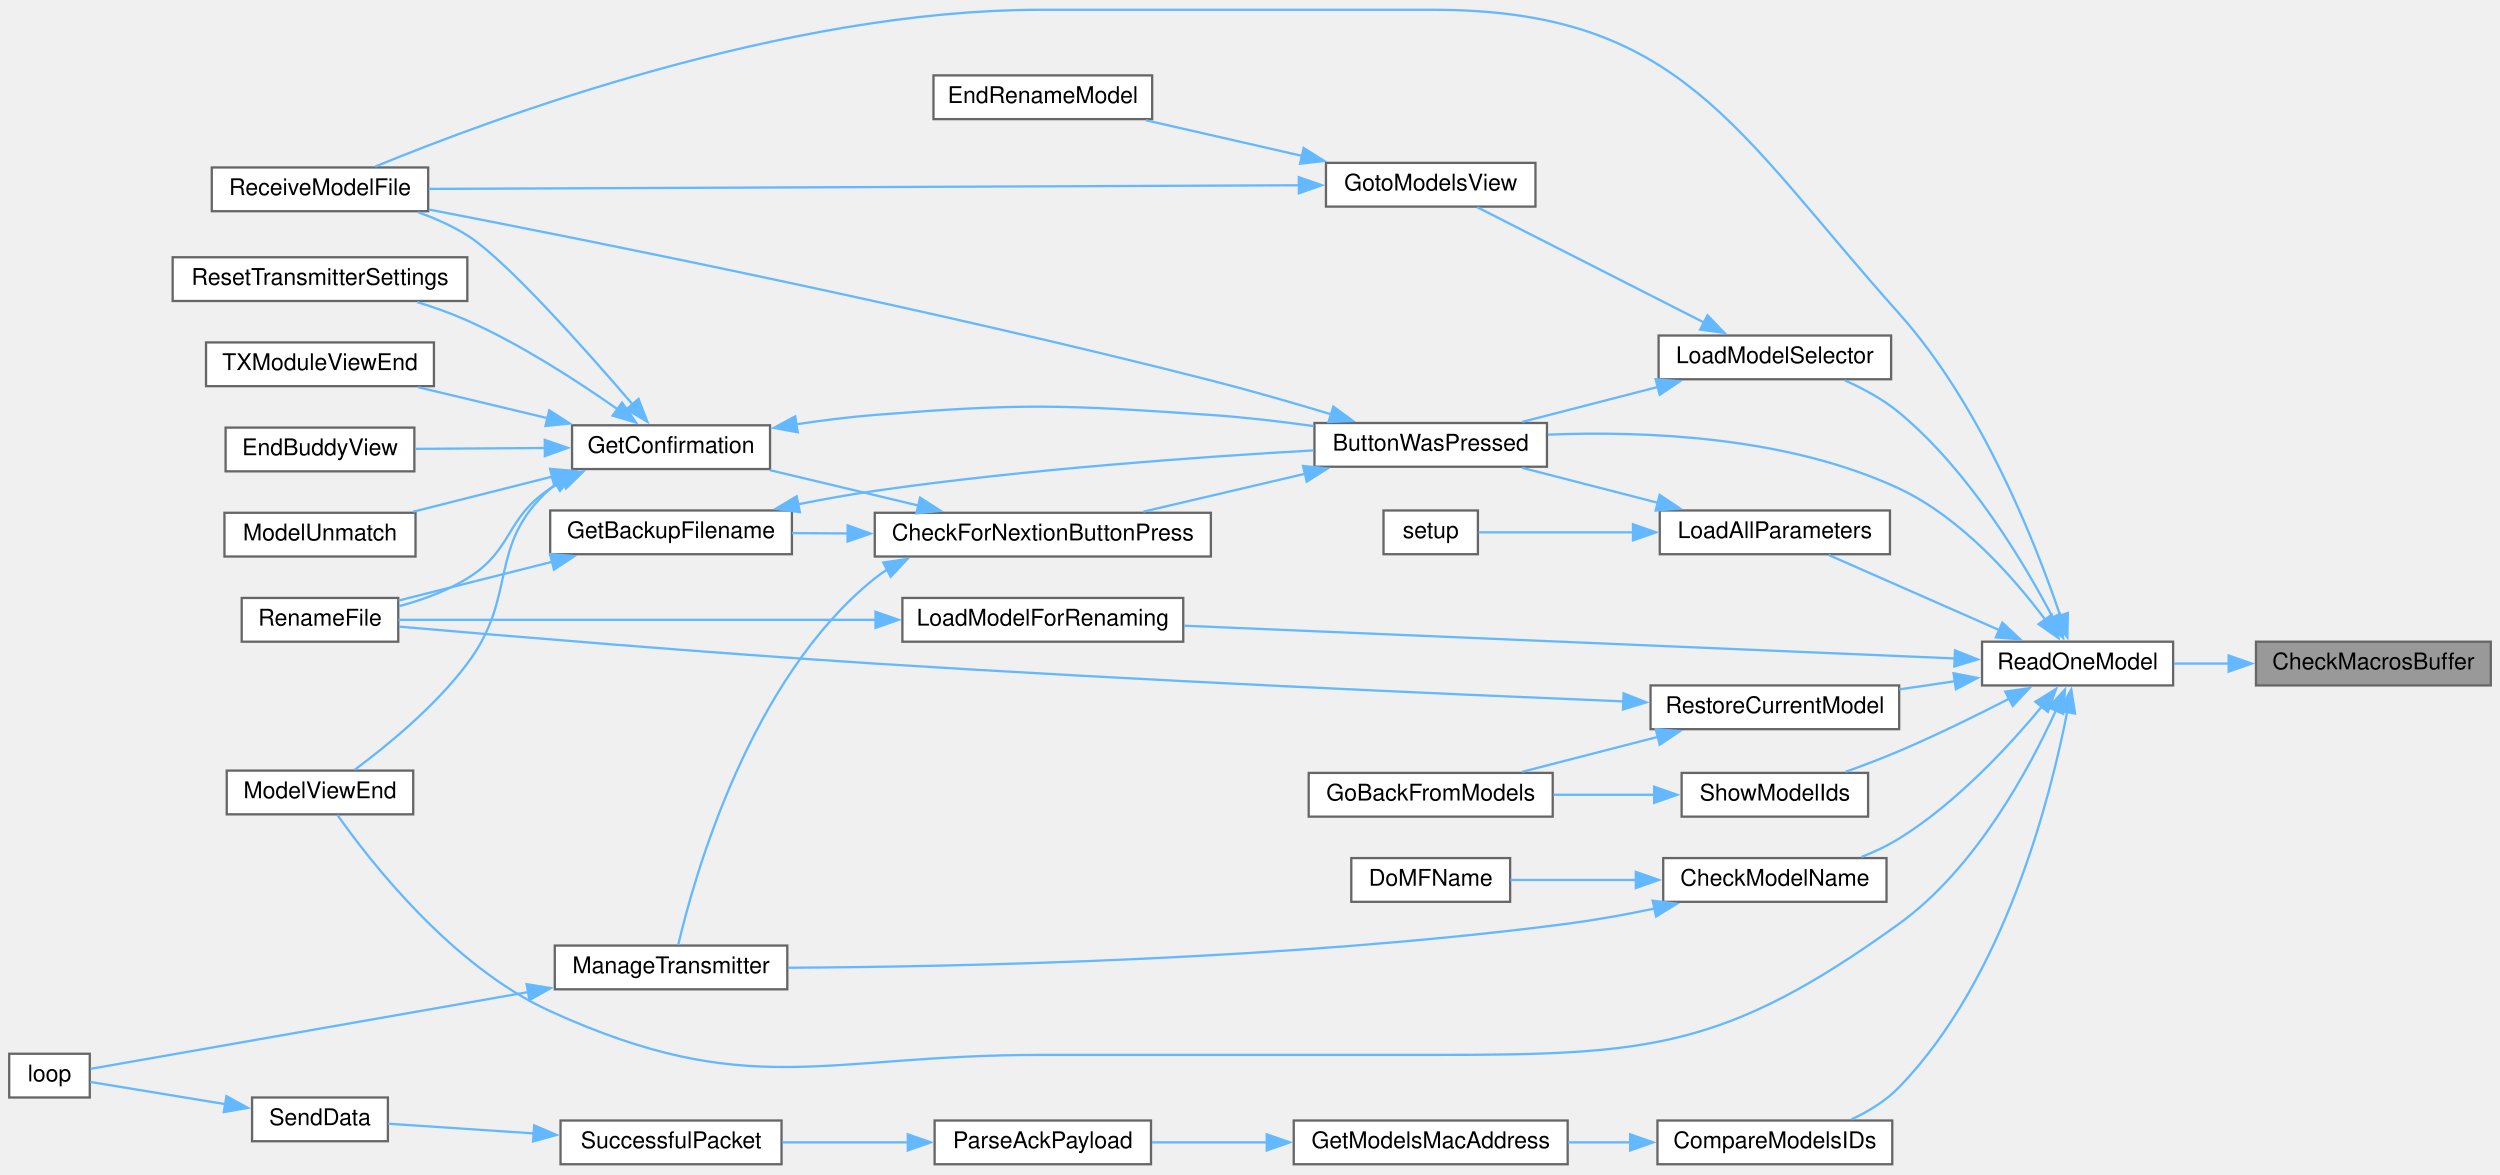
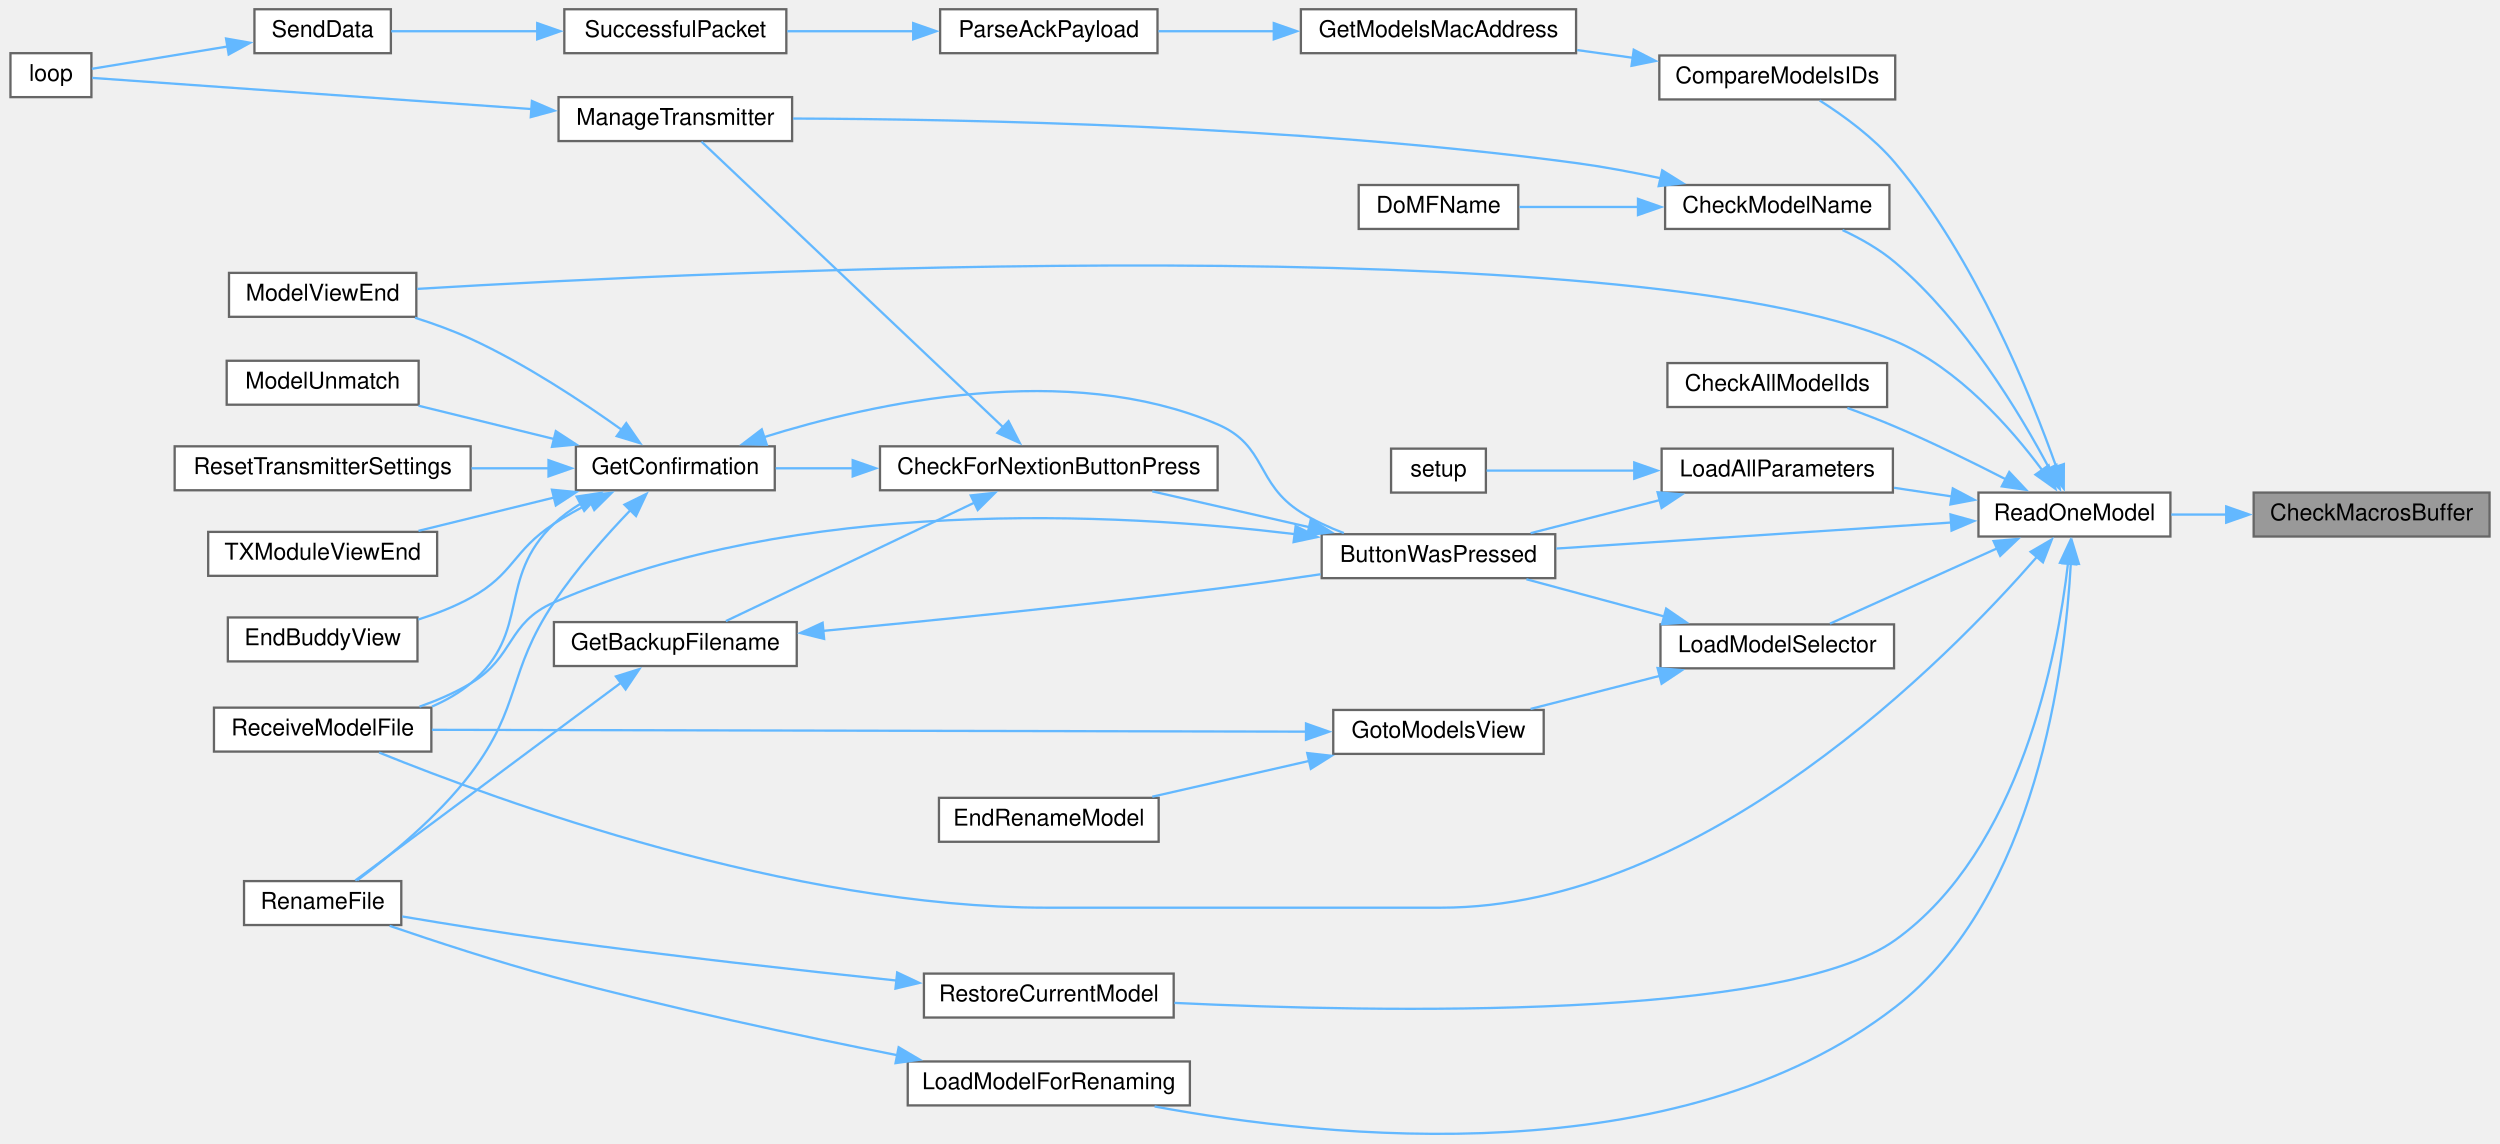
- <svg xmlns="http://www.w3.org/2000/svg" xmlns:xlink="http://www.w3.org/1999/xlink" width="1086pt" height="510pt" viewBox="0.00 0.00 1086.00 509.50">
-   <g id="graph0" class="graph" transform="scale(1 1) rotate(0) translate(4 505.5)">
+ <svg xmlns="http://www.w3.org/2000/svg" xmlns:xlink="http://www.w3.org/1999/xlink" width="1080pt" height="494pt" viewBox="0.00 0.00 1080.00 494.48">
+   <g id="graph0" class="graph" transform="scale(1 1) rotate(0) translate(4 490.48)">
    <g id="node1" class="node">
      <g id="a_node1">
        <a xlink:title=" ">
-           <polygon fill="#999999" stroke="#666666" points="1078,-227 976,-227 976,-208 1078,-208 1078,-227" />
-           <text text-anchor="middle" x="1027" y="-215" font-family="Helvetica,sans-Serif" font-size="10.00">CheckMacrosBuffer</text>
+           <polygon fill="#999999" stroke="#666666" points="1072,-277.48 970,-277.48 970,-258.48 1072,-258.48 1072,-277.48" />
+           <text text-anchor="middle" x="1021" y="-265.48" font-family="Helvetica,sans-Serif" font-size="10.00">CheckMacrosBuffer</text>
        </a>
      </g>
    </g>
    <g id="node2" class="node">
      <g id="a_node2">
        <a xlink:href="TransmitterCode_2src_2main_8cpp.html#ac7a5ec6cf2ed7b50bd291f821e886302" target="_top" xlink:title=" ">
-           <polygon fill="white" stroke="#666666" points="940,-227 857,-227 857,-208 940,-208 940,-227" />
-           <text text-anchor="middle" x="898.5" y="-215" font-family="Helvetica,sans-Serif" font-size="10.00">ReadOneModel</text>
+           <polygon fill="white" stroke="#666666" points="934,-277.48 851,-277.48 851,-258.48 934,-258.48 934,-277.48" />
+           <text text-anchor="middle" x="892.5" y="-265.48" font-family="Helvetica,sans-Serif" font-size="10.00">ReadOneModel</text>
        </a>
      </g>
    </g>
    <g id="edge1" class="edge">
-       <path fill="none" stroke="#63b8ff" d="M964.25,-217.5C956.14,-217.5 948,-217.5 940.35,-217.5" />
-       <polygon fill="#63b8ff" stroke="#63b8ff" points="964.13,-221 974.13,-217.5 964.13,-214 964.13,-221" />
+       <path fill="none" stroke="#63b8ff" d="M958.25,-267.98C950.14,-267.98 942,-267.98 934.35,-267.98" />
+       <polygon fill="#63b8ff" stroke="#63b8ff" points="958.13,-271.48 968.13,-267.98 958.13,-264.48 958.13,-271.48" />
    </g>
    <g id="node3" class="node">
      <g id="a_node3">
        <a xlink:href="TransmitterCode_2src_2main_8cpp.html#a804fdbdd5eab4c596bbe8a23eecbe4d5" target="_top" xlink:title=" ">
-           <polygon fill="white" stroke="#666666" points="668,-322 567,-322 567,-303 668,-303 668,-322" />
-           <text text-anchor="middle" x="617.5" y="-310" font-family="Helvetica,sans-Serif" font-size="10.00">ButtonWasPressed</text>
+           <polygon fill="white" stroke="#666666" points="668,-259.48 567,-259.48 567,-240.48 668,-240.48 668,-259.48" />
+           <text text-anchor="middle" x="617.5" y="-247.48" font-family="Helvetica,sans-Serif" font-size="10.00">ButtonWasPressed</text>
        </a>
      </g>
    </g>
    <g id="edge2" class="edge">
-       <path fill="none" stroke="#63b8ff" d="M884.42,-236.62C870.86,-254.71 847.91,-280.9 821,-293.5 772.71,-316.11 710.93,-318.65 668.38,-316.94" />
-       <polygon fill="#63b8ff" stroke="#63b8ff" points="887.23,-238.7 890.22,-228.54 881.55,-234.62 887.23,-238.7" />
+       <path fill="none" stroke="#63b8ff" d="M839.29,-264.54C790.1,-261.3 716.91,-256.47 668.47,-253.28" />
+       <polygon fill="#63b8ff" stroke="#63b8ff" points="838.91,-268.02 849.12,-265.19 839.37,-261.04 838.91,-268.02" />
    </g>
    <g id="node10" class="node">
      <g id="a_node10">
        <a xlink:href="TransmitterCode_2src_2main_8cpp.html#ae9f91b9da28f2e1e2fb126961f03c31c" target="_top" xlink:title=" ">
-           <polygon fill="white" stroke="#666666" points="175.5,-171 94.5,-171 94.5,-152 175.5,-152 175.5,-171" />
-           <text text-anchor="middle" x="135" y="-159" font-family="Helvetica,sans-Serif" font-size="10.00">ModelViewEnd</text>
-         </a>
-       </g>
-     </g>
-     <g id="edge38" class="edge">
-       <path fill="none" stroke="#63b8ff" d="M889.16,-197.32C877.61,-171.87 854.32,-128.54 821,-104.5 745.18,-49.79 712,-47.5 618.5,-47.5 618.5,-47.5 618.5,-47.5 448,-47.5 352.96,-47.5 321.51,-27.15 235,-66.5 192.28,-85.93 156.68,-131.71 142.54,-151.78" />
-       <polygon fill="#63b8ff" stroke="#63b8ff" points="885.84,-198.46 893.03,-206.24 892.26,-195.67 885.84,-198.46" />
+           <polygon fill="white" stroke="#666666" points="175.5,-372.48 94.5,-372.48 94.5,-353.48 175.5,-353.48 175.5,-372.48" />
+           <text text-anchor="middle" x="135" y="-360.48" font-family="Helvetica,sans-Serif" font-size="10.00">ModelViewEnd</text>
+         </a>
+       </g>
+     </g>
+     <g id="edge39" class="edge">
+       <path fill="none" stroke="#63b8ff" d="M878.52,-287.23C865.05,-305.36 842.16,-331.42 815,-342.98 699.03,-392.35 303.35,-373.22 175.9,-365.56" />
+       <polygon fill="#63b8ff" stroke="#63b8ff" points="881.35,-289.29 884.29,-279.11 875.65,-285.24 881.35,-289.29" />
    </g>
    <g id="node11" class="node">
      <g id="a_node11">
        <a xlink:href="TransmitterCode_2src_2main_8cpp.html#ab7c9edf843c732d7fe296564f39bc0dc" target="_top" xlink:title="RECEIVE A MODEL FILE.">
-           <polygon fill="white" stroke="#666666" points="182,-433 88,-433 88,-414 182,-414 182,-433" />
-           <text text-anchor="middle" x="135" y="-421" font-family="Helvetica,sans-Serif" font-size="10.00">ReceiveModelFile</text>
-         </a>
-       </g>
-     </g>
-     <g id="edge39" class="edge">
-       <path fill="none" stroke="#63b8ff" d="M890.98,-238.29C880.35,-269.6 856.82,-329.45 821,-369.5 749.38,-449.58 725.93,-501.5 618.5,-501.5 618.5,-501.5 618.5,-501.5 448,-501.5 336.89,-501.5 209.99,-454.37 158.99,-433.38" />
-       <polygon fill="#63b8ff" stroke="#63b8ff" points="894.27,-239.47 894.06,-228.88 887.62,-237.29 894.27,-239.47" />
+           <polygon fill="white" stroke="#666666" points="182,-184.48 88,-184.48 88,-165.48 182,-165.48 182,-184.48" />
+           <text text-anchor="middle" x="135" y="-172.48" font-family="Helvetica,sans-Serif" font-size="10.00">ReceiveModelFile</text>
+         </a>
+       </g>
+     </g>
+     <g id="edge40" class="edge">
+       <path fill="none" stroke="#63b8ff" d="M876.4,-249.81C838.16,-205.97 732.42,-97.98 618.5,-97.98 618.5,-97.98 618.5,-97.98 448,-97.98 337.25,-97.98 210.67,-144.28 159.39,-165.07" />
+       <polygon fill="#63b8ff" stroke="#63b8ff" points="873.56,-251.88 882.72,-257.21 878.88,-247.33 873.56,-251.88" />
    </g>
    <g id="node16" class="node">
      <g id="a_node16">
+         <a xlink:href="TransmitterCode_2src_2main_8cpp.html#a6a25e5ab5c13c780c12cdd6fe0a85049" target="_top" xlink:title=" ">
+           <polygon fill="white" stroke="#666666" points="811.5,-333.48 716.5,-333.48 716.5,-314.48 811.5,-314.48 811.5,-333.48" />
+           <text text-anchor="middle" x="764" y="-321.48" font-family="Helvetica,sans-Serif" font-size="10.00">CheckAllModelIds</text>
+         </a>
+       </g>
+     </g>
+     <g id="edge19" class="edge">
+       <path fill="none" stroke="#63b8ff" d="M862.79,-283.23C848.59,-290.52 831.09,-299.12 815,-305.98 808.38,-308.81 801.15,-311.58 794.3,-314.07" />
+       <polygon fill="#63b8ff" stroke="#63b8ff" points="864.32,-286.38 871.58,-278.67 861.09,-280.17 864.32,-286.38" />
+     </g>
+     <g id="node17" class="node">
+       <g id="a_node17">
        <a xlink:href="TransmitterCode_2src_2main_8cpp.html#a5c0f1fd26cdd6ecde365f521060158ba" target="_top" xlink:title=" ">
-           <polygon fill="white" stroke="#666666" points="815.5,-133 718.5,-133 718.5,-114 815.5,-114 815.5,-133" />
-           <text text-anchor="middle" x="767" y="-121" font-family="Helvetica,sans-Serif" font-size="10.00">CheckModelName</text>
-         </a>
-       </g>
-     </g>
-     <g id="edge19" class="edge">
-       <path fill="none" stroke="#63b8ff" d="M883.22,-199.12C869.08,-182.04 845.97,-156.98 821,-141.5 815.96,-138.38 810.31,-135.72 804.64,-133.49" />
-       <polygon fill="#63b8ff" stroke="#63b8ff" points="880.16,-200.9 889.16,-206.5 885.61,-196.51 880.16,-200.9" />
-     </g>
-     <g id="node18" class="node">
-       <g id="a_node18">
+           <polygon fill="white" stroke="#666666" points="812.5,-410.48 715.5,-410.48 715.5,-391.48 812.5,-391.48 812.5,-410.48" />
+           <text text-anchor="middle" x="764" y="-398.48" font-family="Helvetica,sans-Serif" font-size="10.00">CheckModelName</text>
+         </a>
+       </g>
+     </g>
+     <g id="edge20" class="edge">
+       <path fill="none" stroke="#63b8ff" d="M881.76,-287.63C869.14,-311.41 845.14,-351.43 815,-376.98 808.32,-382.65 800.07,-387.32 792.21,-390.99" />
+       <polygon fill="#63b8ff" stroke="#63b8ff" points="884.72,-289.51 886.18,-279.02 878.5,-286.31 884.72,-289.51" />
+     </g>
+     <g id="node19" class="node">
+       <g id="a_node19">
        <a xlink:href="TransmitterCode_2src_2main_8cpp.html#af8fe429ceb65bf9d257a2a0f1c63eccb" target="_top" xlink:title=" ">
-           <polygon fill="white" stroke="#666666" points="818,-19 716,-19 716,0 818,0 818,-19" />
-           <text text-anchor="middle" x="767" y="-7" font-family="Helvetica,sans-Serif" font-size="10.00">CompareModelsIDs</text>
-         </a>
-       </g>
-     </g>
-     <g id="edge22" class="edge">
-       <path fill="none" stroke="#63b8ff" d="M894.04,-196.8C886.83,-159.58 866.86,-80.81 821,-33.5 815.24,-27.55 807.73,-22.95 800.18,-19.45" />
-       <polygon fill="#63b8ff" stroke="#63b8ff" points="890.53,-197.02 895.75,-206.24 897.41,-195.78 890.53,-197.02" />
-     </g>
-     <g id="node23" class="node">
-       <g id="a_node23">
+           <polygon fill="white" stroke="#666666" points="815,-466.48 713,-466.48 713,-447.48 815,-447.48 815,-466.48" />
+           <text text-anchor="middle" x="764" y="-454.48" font-family="Helvetica,sans-Serif" font-size="10.00">CompareModelsIDs</text>
+         </a>
+       </g>
+     </g>
+     <g id="edge23" class="edge">
+       <path fill="none" stroke="#63b8ff" d="M884.68,-288.51C873.65,-319.48 849.61,-378.89 815,-419.98 805.82,-430.89 792.81,-440.38 782.36,-447.02" />
+       <polygon fill="#63b8ff" stroke="#63b8ff" points="887.93,-289.81 887.88,-279.22 881.31,-287.53 887.93,-289.81" />
+     </g>
+     <g id="node24" class="node">
+       <g id="a_node24">
        <a xlink:href="TransmitterCode_2src_2main_8cpp.html#a909acb7ed667a5cc9c4ec6191fc33e75" target="_top" xlink:title=" ">
-           <polygon fill="white" stroke="#666666" points="817,-284 717,-284 717,-265 817,-265 817,-284" />
-           <text text-anchor="middle" x="767" y="-272" font-family="Helvetica,sans-Serif" font-size="10.00">LoadAllParameters</text>
-         </a>
-       </g>
-     </g>
-     <g id="edge28" class="edge">
-       <path fill="none" stroke="#63b8ff" d="M864.51,-232.02C841.25,-242.26 810.73,-255.69 790.3,-264.69" />
-       <polygon fill="#63b8ff" stroke="#63b8ff" points="865.81,-235.27 873.56,-228.04 862.99,-228.86 865.81,-235.27" />
-     </g>
-     <g id="node25" class="node">
-       <g id="a_node25">
-         <a xlink:href="TransmitterCode_2src_2main_8cpp.html#a3707639fbc6c8c053b888cd618869146" target="_top" xlink:title=" ">
-           <polygon fill="white" stroke="#666666" points="510,-246 388,-246 388,-227 510,-227 510,-246" />
-           <text text-anchor="middle" x="449" y="-234" font-family="Helvetica,sans-Serif" font-size="10.00">LoadModelForRenaming</text>
-         </a>
-       </g>
-     </g>
-     <g id="edge31" class="edge">
-       <path fill="none" stroke="#63b8ff" d="M845.11,-219.72C761.56,-223.27 598.59,-230.19 510.31,-233.94" />
-       <polygon fill="#63b8ff" stroke="#63b8ff" points="845.25,-223.22 855.09,-219.3 844.95,-216.23 845.25,-223.22" />
+           <polygon fill="white" stroke="#666666" points="814,-296.48 714,-296.48 714,-277.48 814,-277.48 814,-296.48" />
+           <text text-anchor="middle" x="764" y="-284.48" font-family="Helvetica,sans-Serif" font-size="10.00">LoadAllParameters</text>
+         </a>
+       </g>
+     </g>
+     <g id="edge29" class="edge">
+       <path fill="none" stroke="#63b8ff" d="M839.66,-275.77C831.35,-277.02 822.76,-278.31 814.5,-279.55" />
+       <polygon fill="#63b8ff" stroke="#63b8ff" points="839.91,-279.27 849.28,-274.32 838.87,-272.35 839.91,-279.27" />
    </g>
    <g id="node26" class="node">
      <g id="a_node26">
+         <a xlink:href="TransmitterCode_2src_2main_8cpp.html#a3707639fbc6c8c053b888cd618869146" target="_top" xlink:title=" ">
+           <polygon fill="white" stroke="#666666" points="510,-31.48 388,-31.48 388,-12.48 510,-12.48 510,-31.48" />
+           <text text-anchor="middle" x="449" y="-19.48" font-family="Helvetica,sans-Serif" font-size="10.00">LoadModelForRenaming</text>
+         </a>
+       </g>
+     </g>
+     <g id="edge32" class="edge">
+       <path fill="none" stroke="#63b8ff" d="M890.94,-246.85C888.54,-203.02 876.27,-102.34 815,-54.98 720.87,17.79 569.5,1.85 494.74,-12.02" />
+       <polygon fill="#63b8ff" stroke="#63b8ff" points="887.44,-246.93 891.35,-256.78 894.44,-246.64 887.44,-246.93" />
+     </g>
+     <g id="node27" class="node">
+       <g id="a_node27">
        <a xlink:href="TransmitterCode_2src_2main_8cpp.html#a6684199e9da3ca0bdb0e01260eec7e30" target="_top" xlink:title=" ">
-           <polygon fill="white" stroke="#666666" points="817.5,-360 716.5,-360 716.5,-341 817.5,-341 817.5,-360" />
-           <text text-anchor="middle" x="767" y="-348" font-family="Helvetica,sans-Serif" font-size="10.00">LoadModelSelector</text>
-         </a>
-       </g>
-     </g>
-     <g id="edge33" class="edge">
-       <path fill="none" stroke="#63b8ff" d="M887.85,-237.26C875.33,-261.15 851.43,-301.28 821,-326.5 814.08,-332.24 805.56,-336.88 797.4,-340.51" />
-       <polygon fill="#63b8ff" stroke="#63b8ff" points="890.84,-239.1 892.24,-228.6 884.6,-235.94 890.84,-239.1" />
-     </g>
-     <g id="node29" class="node">
-       <g id="a_node29">
+           <polygon fill="white" stroke="#666666" points="814.5,-220.48 713.5,-220.48 713.5,-201.48 814.5,-201.48 814.5,-220.48" />
+           <text text-anchor="middle" x="764" y="-208.48" font-family="Helvetica,sans-Serif" font-size="10.00">LoadModelSelector</text>
+         </a>
+       </g>
+     </g>
+     <g id="edge34" class="edge">
+       <path fill="none" stroke="#63b8ff" d="M859.27,-253.46C836.56,-243.23 806.74,-229.79 786.78,-220.8" />
+       <polygon fill="#63b8ff" stroke="#63b8ff" points="857.53,-256.52 868.09,-257.43 860.41,-250.13 857.53,-256.52" />
+     </g>
+     <g id="node30" class="node">
+       <g id="a_node30">
        <a xlink:href="TransmitterCode_2src_2main_8cpp.html#aa1f353c2c61131eeafa77c6e67608e45" target="_top" xlink:title=" ">
-           <polygon fill="white" stroke="#666666" points="821,-208 713,-208 713,-189 821,-189 821,-208" />
-           <text text-anchor="middle" x="767" y="-196" font-family="Helvetica,sans-Serif" font-size="10.00">RestoreCurrentModel</text>
-         </a>
-       </g>
-     </g>
-     <g id="edge40" class="edge">
-       <path fill="none" stroke="#63b8ff" d="M845.14,-209.82C837.2,-208.65 829,-207.45 821.05,-206.28" />
-       <polygon fill="#63b8ff" stroke="#63b8ff" points="844.63,-213.28 855.03,-211.27 845.64,-206.35 844.63,-213.28" />
-     </g>
-     <g id="node31" class="node">
-       <g id="a_node31">
-         <a xlink:href="TransmitterCode_2src_2main_8cpp.html#ac17f888eea7b9a0bbd4b28878d482d1a" target="_top" xlink:title=" ">
-           <polygon fill="white" stroke="#666666" points="807.5,-170 726.5,-170 726.5,-151 807.5,-151 807.5,-170" />
-           <text text-anchor="middle" x="767" y="-158" font-family="Helvetica,sans-Serif" font-size="10.00">ShowModelIds</text>
-         </a>
-       </g>
-     </g>
-     <g id="edge43" class="edge">
-       <path fill="none" stroke="#63b8ff" d="M868.79,-202.24C854.59,-194.96 837.09,-186.35 821,-179.5 813.54,-176.32 805.34,-173.21 797.67,-170.45" />
-       <polygon fill="#63b8ff" stroke="#63b8ff" points="867.09,-205.31 877.58,-206.81 870.32,-199.09 867.09,-205.31" />
+           <polygon fill="white" stroke="#666666" points="503,-69.48 395,-69.48 395,-50.48 503,-50.48 503,-69.48" />
+           <text text-anchor="middle" x="449" y="-57.48" font-family="Helvetica,sans-Serif" font-size="10.00">RestoreCurrentModel</text>
+         </a>
+       </g>
+     </g>
+     <g id="edge41" class="edge">
+       <path fill="none" stroke="#63b8ff" d="M889.72,-246.9C885.15,-207.41 869.21,-122.78 815,-83.98 766.46,-49.24 592.37,-52.58 503.3,-56.81" />
+       <polygon fill="#63b8ff" stroke="#63b8ff" points="886.23,-247.12 890.71,-256.72 893.19,-246.42 886.23,-247.12" />
    </g>
    <g id="node4" class="node">
      <g id="a_node4">
        <a xlink:href="Utilities_8h.html#afb7c85cac4aa89fd998ed81c330374d2" target="_top" xlink:title=" ">
-           <polygon fill="white" stroke="#666666" points="522,-283 376,-283 376,-264 522,-264 522,-283" />
-           <text text-anchor="middle" x="449" y="-271" font-family="Helvetica,sans-Serif" font-size="10.00">CheckForNextionButtonPress</text>
+           <polygon fill="white" stroke="#666666" points="522,-297.48 376,-297.48 376,-278.48 522,-278.48 522,-297.48" />
+           <text text-anchor="middle" x="449" y="-285.48" font-family="Helvetica,sans-Serif" font-size="10.00">CheckForNextionButtonPress</text>
        </a>
      </g>
    </g>
    <g id="edge3" class="edge">
-       <path fill="none" stroke="#63b8ff" d="M562.87,-299.94C540.14,-294.61 514.04,-288.5 492.66,-283.49" />
-       <polygon fill="#63b8ff" stroke="#63b8ff" points="562.05,-303.34 572.58,-302.21 563.64,-296.52 562.05,-303.34" />
+       <path fill="none" stroke="#63b8ff" d="M561.55,-262.53C539.52,-267.55 514.5,-273.26 493.74,-278" />
+       <polygon fill="#63b8ff" stroke="#63b8ff" points="562.31,-265.94 571.28,-260.3 560.75,-259.12 562.31,-265.94" />
    </g>
    <g id="edge18" class="edge">
-       <path fill="none" stroke="#63b8ff" d="M574.35,-325.74C558.07,-330.65 539.24,-336.1 522,-340.5 400.29,-371.57 255.04,-400.69 182.31,-414.73" />
-       <polygon fill="#63b8ff" stroke="#63b8ff" points="575.18,-329.14 583.72,-322.88 573.13,-322.45 575.18,-329.14" />
+       <path fill="none" stroke="#63b8ff" d="M555.67,-259.49C477.77,-268.88 340.29,-275.98 235,-229.98 214.55,-221.05 218.15,-206.44 199,-194.98 192.21,-190.92 184.5,-187.59 176.86,-184.9" />
+       <polygon fill="#63b8ff" stroke="#63b8ff" points="555.73,-263.01 565.21,-258.28 554.85,-256.06 555.73,-263.01" />
    </g>
    <g id="node5" class="node">
      <g id="a_node5">
        <a xlink:href="TransmitterCode_2src_2main_8cpp.html#a641d6dab68ec7b2a8a32492aac55bc1c" target="_top" xlink:title=" ">
-           <polygon fill="white" stroke="#666666" points="340,-284 235,-284 235,-265 340,-265 340,-284" />
-           <text text-anchor="middle" x="287.5" y="-272" font-family="Helvetica,sans-Serif" font-size="10.00">GetBackupFilename</text>
+           <polygon fill="white" stroke="#666666" points="340,-221.48 235,-221.48 235,-202.48 340,-202.48 340,-221.48" />
+           <text text-anchor="middle" x="287.5" y="-209.48" font-family="Helvetica,sans-Serif" font-size="10.00">GetBackupFilename</text>
        </a>
      </g>
    </g>
    <g id="edge4" class="edge">
-       <path fill="none" stroke="#63b8ff" d="M364.4,-274.02C356.1,-274.08 347.86,-274.13 340.04,-274.18" />
-       <polygon fill="#63b8ff" stroke="#63b8ff" points="364.23,-277.53 374.2,-273.96 364.18,-270.53 364.23,-277.53" />
+       <path fill="none" stroke="#63b8ff" d="M417.08,-273.25C385.34,-258.13 336.82,-235.01 309.36,-221.92" />
+       <polygon fill="#63b8ff" stroke="#63b8ff" points="415.25,-276.25 425.78,-277.4 418.26,-269.94 415.25,-276.25" />
    </g>
    <g id="node7" class="node">
      <g id="a_node7">
        <a xlink:href="TransmitterCode_2src_2main_8cpp.html#a6506bf72e0dd9e9ce480156b47625bff" target="_top" xlink:title=" ">
-           <polygon fill="white" stroke="#666666" points="330.5,-321 244.5,-321 244.5,-302 330.5,-302 330.5,-321" />
-           <text text-anchor="middle" x="287.5" y="-309" font-family="Helvetica,sans-Serif" font-size="10.00">GetConfirmation</text>
+           <polygon fill="white" stroke="#666666" points="330.5,-297.48 244.5,-297.48 244.5,-278.48 330.5,-278.48 330.5,-297.48" />
+           <text text-anchor="middle" x="287.5" y="-285.48" font-family="Helvetica,sans-Serif" font-size="10.00">GetConfirmation</text>
        </a>
      </g>
    </g>
    <g id="edge7" class="edge">
-       <path fill="none" stroke="#63b8ff" d="M395.07,-286.11C374.04,-291.12 350.2,-296.8 330.4,-301.52" />
-       <polygon fill="#63b8ff" stroke="#63b8ff" points="395.7,-289.56 404.62,-283.83 394.08,-282.75 395.7,-289.56" />
+       <path fill="none" stroke="#63b8ff" d="M364.55,-287.98C352.89,-287.98 341.35,-287.98 330.9,-287.98" />
+       <polygon fill="#63b8ff" stroke="#63b8ff" points="364.2,-291.48 374.2,-287.98 364.2,-284.48 364.2,-291.48" />
    </g>
    <g id="node14" class="node">
      <g id="a_node14">
        <a xlink:href="TransmitterCode_2src_2main_8cpp.html#a558ea014e230b7caa54ce5a37ad29b22" target="_top" xlink:title=" ">
-           <polygon fill="white" stroke="#666666" points="338,-95 237,-95 237,-76 338,-76 338,-95" />
-           <text text-anchor="middle" x="287.5" y="-83" font-family="Helvetica,sans-Serif" font-size="10.00">ManageTransmitter</text>
+           <polygon fill="white" stroke="#666666" points="338,-448.48 237,-448.48 237,-429.48 338,-429.48 338,-448.48" />
+           <text text-anchor="middle" x="287.5" y="-436.48" font-family="Helvetica,sans-Serif" font-size="10.00">ManageTransmitter</text>
        </a>
      </g>
    </g>
    <g id="edge16" class="edge">
-       <path fill="none" stroke="#63b8ff" d="M381.48,-258.39C379.57,-257.19 377.74,-255.89 376,-254.5 321.6,-210.91 297.43,-124.37 290.62,-95.29" />
-       <polygon fill="#63b8ff" stroke="#63b8ff" points="379.68,-261.4 390.17,-262.93 382.92,-255.19 379.68,-261.4" />
+       <path fill="none" stroke="#63b8ff" d="M429.41,-305.58C395.63,-337.57 325.2,-404.24 298.8,-429.24" />
+       <polygon fill="#63b8ff" stroke="#63b8ff" points="431.58,-308.35 436.44,-298.93 426.77,-303.27 431.58,-308.35" />
    </g>
    <g id="edge5" class="edge">
-       <path fill="none" stroke="#63b8ff" d="M342.7,-286.7C353.68,-288.88 365.18,-290.94 376,-292.5 441.52,-301.93 517.78,-307.34 566.56,-310.1" />
-       <polygon fill="#63b8ff" stroke="#63b8ff" points="343.47,-283.29 332.97,-284.72 342.07,-290.15 343.47,-283.29" />
+       <path fill="none" stroke="#63b8ff" d="M351.29,-217.67C398.34,-222.12 464.29,-228.75 522,-235.98 536.48,-237.8 552.17,-240.02 566.53,-242.16" />
+       <polygon fill="#63b8ff" stroke="#63b8ff" points="351.84,-214.21 341.56,-216.76 351.19,-221.18 351.84,-214.21" />
    </g>
    <g id="node6" class="node">
      <g id="a_node6">
        <a xlink:href="TransmitterCode_2src_2main_8cpp.html#a9d94366336f1e5fd43edb9c24bec5821" target="_top" xlink:title=" ">
-           <polygon fill="white" stroke="#666666" points="169,-246 101,-246 101,-227 169,-227 169,-246" />
-           <text text-anchor="middle" x="135" y="-234" font-family="Helvetica,sans-Serif" font-size="10.00">RenameFile</text>
+           <polygon fill="white" stroke="#666666" points="169,-109.48 101,-109.48 101,-90.48 169,-90.48 169,-109.48" />
+           <text text-anchor="middle" x="135" y="-97.48" font-family="Helvetica,sans-Serif" font-size="10.00">RenameFile</text>
        </a>
      </g>
    </g>
    <g id="edge6" class="edge">
-       <path fill="none" stroke="#63b8ff" d="M235.8,-261.7C213.82,-256.15 188.71,-249.81 169.17,-244.88" />
-       <polygon fill="#63b8ff" stroke="#63b8ff" points="234.94,-265.09 245.49,-264.15 236.65,-258.3 234.94,-265.09" />
+       <path fill="none" stroke="#63b8ff" d="M264.14,-195.35C232.29,-171.64 174.86,-128.9 149.11,-109.74" />
+       <polygon fill="#63b8ff" stroke="#63b8ff" points="261.82,-197.98 271.93,-201.14 266,-192.36 261.82,-197.98" />
    </g>
    <g id="edge8" class="edge">
-       <path fill="none" stroke="#63b8ff" d="M341.67,-321.39C352.96,-323.1 364.84,-324.61 376,-325.5 440.68,-330.64 457.26,-329.93 522,-325.5 536.54,-324.5 552.25,-322.66 566.61,-320.66" />
-       <polygon fill="#63b8ff" stroke="#63b8ff" points="342.54,-317.98 332.11,-319.86 341.44,-324.89 342.54,-317.98" />
+       <path fill="none" stroke="#63b8ff" d="M325.74,-301.42C373.33,-316.31 457.32,-334.81 522,-306.98 543.37,-297.79 538.33,-281.4 558,-268.98 563.69,-265.39 570.12,-262.42 576.58,-259.97" />
+       <polygon fill="#63b8ff" stroke="#63b8ff" points="327.05,-298.16 316.46,-298.4 324.88,-304.82 327.05,-298.16" />
    </g>
    <g id="edge13" class="edge">
-       <path fill="none" stroke="#63b8ff" d="M240.67,-296.86C238.71,-295.81 236.81,-294.69 235,-293.5 215.28,-280.56 219.09,-266.87 199,-254.5 190.09,-249.01 179.45,-245.15 169.47,-242.44" />
-       <polygon fill="#63b8ff" stroke="#63b8ff" points="238.87,-299.89 249.42,-300.96 241.84,-293.55 238.87,-299.89" />
+       <path fill="none" stroke="#63b8ff" d="M268.28,-270.09C257.74,-259.13 244.69,-244.47 235,-229.98 214.67,-199.58 221.09,-185.13 199,-155.98 184.86,-137.32 163.78,-120.11 149.97,-109.83" />
+       <polygon fill="#63b8ff" stroke="#63b8ff" points="265.51,-272.26 275.02,-276.93 270.5,-267.35 265.51,-272.26" />
    </g>
    <g id="node8" class="node">
      <g id="a_node8">
        <a xlink:href="TransmitterCode_2src_2main_8cpp.html#a16c65917a148c7f6c17babf11e977b69" target="_top" xlink:title=" ">
-           <polygon fill="white" stroke="#666666" points="176,-320 94,-320 94,-301 176,-301 176,-320" />
-           <text text-anchor="middle" x="135" y="-308" font-family="Helvetica,sans-Serif" font-size="10.00">EndBuddyView</text>
+           <polygon fill="white" stroke="#666666" points="176,-223.48 94,-223.48 94,-204.48 176,-204.48 176,-223.48" />
+           <text text-anchor="middle" x="135" y="-211.48" font-family="Helvetica,sans-Serif" font-size="10.00">EndBuddyView</text>
        </a>
      </g>
    </g>
    <g id="edge9" class="edge">
-       <path fill="none" stroke="#63b8ff" d="M232.9,-311.14C214.31,-311.02 193.8,-310.88 176.45,-310.77" />
-       <polygon fill="#63b8ff" stroke="#63b8ff" points="232.64,-314.64 242.66,-311.21 232.69,-307.64 232.64,-314.64" />
+       <path fill="none" stroke="#63b8ff" d="M251.37,-273.29C245.74,-270.47 240.1,-267.34 235,-263.98 217.11,-252.23 217.76,-242.29 199,-231.98 192.02,-228.15 184.15,-225.07 176.39,-222.61" />
+       <polygon fill="#63b8ff" stroke="#63b8ff" points="249.45,-276.26 259.99,-277.38 252.45,-269.93 249.45,-276.26" />
    </g>
    <g id="node9" class="node">
      <g id="a_node9">
        <a xlink:href="TransmitterCode_2src_2main_8cpp.html#a339dccdc324b75d00fd035fb3fb129fd" target="_top" xlink:title=" ">
-           <polygon fill="white" stroke="#666666" points="176.5,-283 93.5,-283 93.5,-264 176.5,-264 176.5,-283" />
-           <text text-anchor="middle" x="135" y="-271" font-family="Helvetica,sans-Serif" font-size="10.00">ModelUnmatch</text>
+           <polygon fill="white" stroke="#666666" points="176.5,-334.48 93.5,-334.48 93.5,-315.48 176.5,-315.48 176.5,-334.48" />
+           <text text-anchor="middle" x="135" y="-322.48" font-family="Helvetica,sans-Serif" font-size="10.00">ModelUnmatch</text>
        </a>
      </g>
    </g>
    <g id="edge10" class="edge">
-       <path fill="none" stroke="#63b8ff" d="M236.01,-298.75C216.3,-293.77 194.04,-288.16 175.54,-283.48" />
-       <polygon fill="#63b8ff" stroke="#63b8ff" points="234.94,-302.09 245.49,-301.15 236.65,-295.3 234.94,-302.09" />
+       <path fill="none" stroke="#63b8ff" d="M235.19,-300.6C216,-305.31 194.51,-310.6 176.44,-315.04" />
+       <polygon fill="#63b8ff" stroke="#63b8ff" points="235.82,-304.05 244.7,-298.26 234.15,-297.25 235.82,-304.05" />
    </g>
    <g id="edge11" class="edge">
-       <path fill="none" stroke="#63b8ff" d="M237.44,-295.54C236.6,-294.89 235.79,-294.21 235,-293.5 207.21,-268.51 221.42,-247.41 199,-217.5 184.96,-198.77 163.86,-181.57 150.01,-171.32" />
-       <polygon fill="#63b8ff" stroke="#63b8ff" points="235.59,-298.51 245.94,-300.78 239.26,-292.55 235.59,-298.51" />
+       <path fill="none" stroke="#63b8ff" d="M264.38,-304.58C247.26,-316.82 222.56,-333.15 199,-343.98 191.42,-347.47 183.05,-350.51 174.94,-353.08" />
+       <polygon fill="#63b8ff" stroke="#63b8ff" points="266.28,-307.53 272.3,-298.82 262.16,-301.88 266.28,-307.53" />
    </g>
    <g id="edge12" class="edge">
-       <path fill="none" stroke="#63b8ff" d="M270.91,-329.95C250.51,-353.73 215.42,-393.23 199,-403.5 192.48,-407.58 185.06,-410.89 177.65,-413.56" />
-       <polygon fill="#63b8ff" stroke="#63b8ff" points="273.38,-332.46 277.2,-322.57 268.05,-327.91 273.38,-332.46" />
+       <path fill="none" stroke="#63b8ff" d="M246.63,-272.74C242.43,-270.19 238.45,-267.28 235,-263.98 210,-240.08 225.49,-217.23 199,-194.98 194.08,-190.85 188.3,-187.57 182.27,-184.96" />
+       <polygon fill="#63b8ff" stroke="#63b8ff" points="244.83,-275.75 255.31,-277.34 248.11,-269.56 244.83,-275.75" />
    </g>
    <g id="node12" class="node">
      <g id="a_node12">
        <a xlink:href="TransmitterCode_2src_2main_8cpp.html#a5c7f22bae35d5d6df9d54fe79dbb8401" target="_top" xlink:title=" ">
-           <polygon fill="white" stroke="#666666" points="199,-394 71,-394 71,-375 199,-375 199,-394" />
-           <text text-anchor="middle" x="135" y="-382" font-family="Helvetica,sans-Serif" font-size="10.00">ResetTransmitterSettings</text>
+           <polygon fill="white" stroke="#666666" points="199,-297.48 71,-297.48 71,-278.48 199,-278.48 199,-297.48" />
+           <text text-anchor="middle" x="135" y="-285.48" font-family="Helvetica,sans-Serif" font-size="10.00">ResetTransmitterSettings</text>
        </a>
      </g>
    </g>
    <g id="edge14" class="edge">
-       <path fill="none" stroke="#63b8ff" d="M264.38,-327.88C247.26,-339.93 222.56,-355.99 199,-366.5 192.14,-369.56 184.64,-372.24 177.27,-374.53" />
-       <polygon fill="#63b8ff" stroke="#63b8ff" points="266.21,-330.87 272.29,-322.2 262.13,-325.19 266.21,-330.87" />
+       <path fill="none" stroke="#63b8ff" d="M232.74,-287.98C221.93,-287.98 210.47,-287.98 199.36,-287.98" />
+       <polygon fill="#63b8ff" stroke="#63b8ff" points="232.66,-291.48 242.66,-287.98 232.66,-284.48 232.66,-291.48" />
    </g>
    <g id="node13" class="node">
      <g id="a_node13">
        <a xlink:href="TransmitterCode_2src_2main_8cpp.html#a3c55ef7c23759a89a86f6519569c4f7a" target="_top" xlink:title=" ">
-           <polygon fill="white" stroke="#666666" points="184.5,-357 85.5,-357 85.5,-338 184.5,-338 184.5,-357" />
-           <text text-anchor="middle" x="135" y="-345" font-family="Helvetica,sans-Serif" font-size="10.00">TXModuleViewEnd</text>
+           <polygon fill="white" stroke="#666666" points="184.5,-260.48 85.5,-260.48 85.5,-241.48 184.5,-241.48 184.5,-260.48" />
+           <text text-anchor="middle" x="135" y="-248.48" font-family="Helvetica,sans-Serif" font-size="10.00">TXModuleViewEnd</text>
        </a>
      </g>
    </g>
    <g id="edge15" class="edge">
-       <path fill="none" stroke="#63b8ff" d="M233.82,-324.1C215.42,-328.5 195.03,-333.38 177.65,-337.54" />
-       <polygon fill="#63b8ff" stroke="#63b8ff" points="234.59,-327.52 243.5,-321.78 232.96,-320.71 234.59,-327.52" />
+       <path fill="none" stroke="#63b8ff" d="M235.19,-275.37C216,-270.65 194.51,-265.37 176.44,-260.93" />
+       <polygon fill="#63b8ff" stroke="#63b8ff" points="234.15,-278.72 244.7,-277.71 235.82,-271.92 234.15,-278.72" />
    </g>
    <g id="node15" class="node">
      <g id="a_node15">
        <a xlink:href="TransmitterCode_2src_2main_8cpp.html#ad3cb30894c94eb016e98bdcaa899ac86" target="_top" xlink:title=" ">
-           <polygon fill="white" stroke="#666666" points="35,-48 0,-48 0,-29 35,-29 35,-48" />
-           <text text-anchor="middle" x="17.5" y="-36" font-family="Helvetica,sans-Serif" font-size="10.00">loop</text>
+           <polygon fill="white" stroke="#666666" points="35,-467.48 0,-467.48 0,-448.48 35,-448.48 35,-467.48" />
+           <text text-anchor="middle" x="17.5" y="-455.48" font-family="Helvetica,sans-Serif" font-size="10.00">loop</text>
        </a>
      </g>
    </g>
    <g id="edge17" class="edge">
-       <path fill="none" stroke="#63b8ff" d="M225.58,-74.82C163.99,-64.02 72.73,-48.01 35.37,-41.46" />
-       <polygon fill="#63b8ff" stroke="#63b8ff" points="224.77,-78.23 235.23,-76.51 225.98,-71.33 224.77,-78.23" />
+       <path fill="none" stroke="#63b8ff" d="M225.58,-443.3C163.99,-447.67 72.73,-454.14 35.37,-456.79" />
+       <polygon fill="#63b8ff" stroke="#63b8ff" points="225.48,-446.82 235.21,-442.62 224.99,-439.84 225.48,-446.82" />
+     </g>
+     <g id="edge22" class="edge">
+       <path fill="none" stroke="#63b8ff" d="M713.6,-413.39C701.69,-415.97 688.94,-418.38 677,-419.98 556.19,-436.17 412.6,-438.97 338.42,-439.22" />
+       <polygon fill="#63b8ff" stroke="#63b8ff" points="714.25,-416.83 723.24,-411.22 712.72,-410 714.25,-416.83" />
+     </g>
+     <g id="node18" class="node">
+       <g id="a_node18">
+         <a xlink:href="TransmitterCode_2src_2main_8cpp.html#ae267eaa80a4b3eb49ba10a97469eb7e9" target="_top" xlink:title=" ">
+           <polygon fill="white" stroke="#666666" points="652,-410.48 583,-410.48 583,-391.48 652,-391.48 652,-410.48" />
+           <text text-anchor="middle" x="617.5" y="-398.48" font-family="Helvetica,sans-Serif" font-size="10.00">DoMFName</text>
+         </a>
+       </g>
    </g>
    <g id="edge21" class="edge">
-       <path fill="none" stroke="#63b8ff" d="M714.88,-111.11C702.54,-108.53 689.35,-106.11 677,-104.5 556.13,-88.75 412.57,-85.76 338.4,-85.37" />
-       <polygon fill="#63b8ff" stroke="#63b8ff" points="713.93,-114.49 724.44,-113.18 715.41,-107.64 713.93,-114.49" />
-     </g>
-     <g id="node17" class="node">
-       <g id="a_node17">
-         <a xlink:href="TransmitterCode_2src_2main_8cpp.html#ae267eaa80a4b3eb49ba10a97469eb7e9" target="_top" xlink:title=" ">
-           <polygon fill="white" stroke="#666666" points="652,-133 583,-133 583,-114 652,-114 652,-133" />
-           <text text-anchor="middle" x="617.5" y="-121" font-family="Helvetica,sans-Serif" font-size="10.00">DoMFName</text>
-         </a>
-       </g>
-     </g>
-     <g id="edge20" class="edge">
-       <path fill="none" stroke="#63b8ff" d="M706.75,-123.5C688.18,-123.5 668.32,-123.5 652.15,-123.5" />
-       <polygon fill="#63b8ff" stroke="#63b8ff" points="706.6,-127 716.6,-123.5 706.6,-120 706.6,-127" />
-     </g>
-     <g id="node19" class="node">
-       <g id="a_node19">
-         <a xlink:href="TransmitterCode_2src_2main_8cpp.html#a494cb4acb30856d1f53f08df1b80c41b" target="_top" xlink:title=" ">
-           <polygon fill="white" stroke="#666666" points="677,-19 558,-19 558,0 677,0 677,-19" />
-           <text text-anchor="middle" x="617.5" y="-7" font-family="Helvetica,sans-Serif" font-size="10.00">GetModelsMacAddress</text>
-         </a>
-       </g>
-     </g>
-     <g id="edge23" class="edge">
-       <path fill="none" stroke="#63b8ff" d="M704.43,-9.5C695.44,-9.5 686.2,-9.5 677.26,-9.5" />
-       <polygon fill="#63b8ff" stroke="#63b8ff" points="704.14,-13 714.14,-9.5 704.14,-6 704.14,-13" />
+       <path fill="none" stroke="#63b8ff" d="M703.96,-400.98C686.42,-400.98 667.81,-400.98 652.45,-400.98" />
+       <polygon fill="#63b8ff" stroke="#63b8ff" points="703.77,-404.48 713.77,-400.98 703.77,-397.48 703.77,-404.48" />
    </g>
    <g id="node20" class="node">
      <g id="a_node20">
-         <a xlink:href="TransmitterCode_2src_2main_8cpp.html#a694f4f5a0147f4dc29b0bc1a8951547d" target="_top" xlink:title=" ">
-           <polygon fill="white" stroke="#666666" points="496,-19 402,-19 402,0 496,0 496,-19" />
-           <text text-anchor="middle" x="449" y="-7" font-family="Helvetica,sans-Serif" font-size="10.00">ParseAckPayload</text>
+         <a xlink:href="TransmitterCode_2src_2main_8cpp.html#a494cb4acb30856d1f53f08df1b80c41b" target="_top" xlink:title=" ">
+           <polygon fill="white" stroke="#666666" points="677,-486.48 558,-486.48 558,-467.48 677,-467.48 677,-486.48" />
+           <text text-anchor="middle" x="617.5" y="-474.48" font-family="Helvetica,sans-Serif" font-size="10.00">GetModelsMacAddress</text>
        </a>
      </g>
    </g>
    <g id="edge24" class="edge">
-       <path fill="none" stroke="#63b8ff" d="M546.29,-9.5C529.44,-9.5 511.87,-9.5 496.42,-9.5" />
-       <polygon fill="#63b8ff" stroke="#63b8ff" points="546.28,-13 556.28,-9.5 546.28,-6 546.28,-13" />
+       <path fill="none" stroke="#63b8ff" d="M701.69,-465.47C693.67,-466.58 685.47,-467.71 677.49,-468.82" />
+       <polygon fill="#63b8ff" stroke="#63b8ff" points="701.94,-468.97 711.37,-464.13 700.98,-462.03 701.94,-468.97" />
    </g>
    <g id="node21" class="node">
      <g id="a_node21">
-         <a xlink:href="transceiver_8h.html#a1c11bb6771548de7d96723045b922620" target="_top" xlink:title=" ">
-           <polygon fill="white" stroke="#666666" points="335.5,-19 239.5,-19 239.5,0 335.5,0 335.5,-19" />
-           <text text-anchor="middle" x="287.5" y="-7" font-family="Helvetica,sans-Serif" font-size="10.00">SuccessfulPacket</text>
+         <a xlink:href="TransmitterCode_2src_2main_8cpp.html#a694f4f5a0147f4dc29b0bc1a8951547d" target="_top" xlink:title=" ">
+           <polygon fill="white" stroke="#666666" points="496,-486.48 402,-486.48 402,-467.48 496,-467.48 496,-486.48" />
+           <text text-anchor="middle" x="449" y="-474.48" font-family="Helvetica,sans-Serif" font-size="10.00">ParseAckPayload</text>
        </a>
      </g>
    </g>
    <g id="edge25" class="edge">
-       <path fill="none" stroke="#63b8ff" d="M390.39,-9.5C372.51,-9.5 353.02,-9.5 335.91,-9.5" />
-       <polygon fill="#63b8ff" stroke="#63b8ff" points="390.35,-13 400.35,-9.5 390.35,-6 390.35,-13" />
+       <path fill="none" stroke="#63b8ff" d="M546.29,-476.98C529.44,-476.98 511.87,-476.98 496.42,-476.98" />
+       <polygon fill="#63b8ff" stroke="#63b8ff" points="546.28,-480.48 556.28,-476.98 546.28,-473.48 546.28,-480.48" />
    </g>
    <g id="node22" class="node">
      <g id="a_node22">
+         <a xlink:href="transceiver_8h.html#a1c11bb6771548de7d96723045b922620" target="_top" xlink:title=" ">
+           <polygon fill="white" stroke="#666666" points="335.5,-486.48 239.5,-486.48 239.5,-467.48 335.5,-467.48 335.5,-486.48" />
+           <text text-anchor="middle" x="287.5" y="-474.48" font-family="Helvetica,sans-Serif" font-size="10.00">SuccessfulPacket</text>
+         </a>
+       </g>
+     </g>
+     <g id="edge26" class="edge">
+       <path fill="none" stroke="#63b8ff" d="M390.39,-476.98C372.51,-476.98 353.02,-476.98 335.91,-476.98" />
+       <polygon fill="#63b8ff" stroke="#63b8ff" points="390.35,-480.48 400.35,-476.98 390.35,-473.48 390.35,-480.48" />
+     </g>
+     <g id="node23" class="node">
+       <g id="a_node23">
        <a xlink:href="transceiver_8h.html#a049bfb836e7aa4a3a48a1a4bd225fafc" target="_top" xlink:title=" ">
-           <polygon fill="white" stroke="#666666" points="164.5,-29 105.5,-29 105.5,-10 164.5,-10 164.5,-29" />
-           <text text-anchor="middle" x="135" y="-17" font-family="Helvetica,sans-Serif" font-size="10.00">SendData</text>
-         </a>
-       </g>
-     </g>
-     <g id="edge26" class="edge">
-       <path fill="none" stroke="#63b8ff" d="M227.83,-13.4C206.13,-14.84 182.5,-16.41 164.64,-17.6" />
-       <polygon fill="#63b8ff" stroke="#63b8ff" points="228.04,-16.89 237.78,-12.74 227.57,-9.91 228.04,-16.89" />
+           <polygon fill="white" stroke="#666666" points="164.5,-486.48 105.5,-486.48 105.5,-467.48 164.5,-467.48 164.5,-486.48" />
+           <text text-anchor="middle" x="135" y="-474.48" font-family="Helvetica,sans-Serif" font-size="10.00">SendData</text>
+         </a>
+       </g>
    </g>
    <g id="edge27" class="edge">
-       <path fill="none" stroke="#63b8ff" d="M94.05,-26.07C73.91,-29.39 50.55,-33.23 35.21,-35.75" />
-       <polygon fill="#63b8ff" stroke="#63b8ff" points="94.36,-29.57 103.66,-24.49 93.22,-22.66 94.36,-29.57" />
-     </g>
-     <g id="edge29" class="edge">
-       <path fill="none" stroke="#63b8ff" d="M716.24,-287.32C697,-292.28 675.3,-297.87 657.25,-302.52" />
-       <polygon fill="#63b8ff" stroke="#63b8ff" points="716.97,-290.75 725.78,-284.86 715.22,-283.97 716.97,-290.75" />
-     </g>
-     <g id="node24" class="node">
-       <g id="a_node24">
+       <path fill="none" stroke="#63b8ff" d="M227.83,-476.98C206.13,-476.98 182.5,-476.98 164.64,-476.98" />
+       <polygon fill="#63b8ff" stroke="#63b8ff" points="227.78,-480.48 237.78,-476.98 227.78,-473.48 227.78,-480.48" />
+     </g>
+     <g id="edge28" class="edge">
+       <path fill="none" stroke="#63b8ff" d="M94.05,-470.41C73.91,-467.1 50.55,-463.26 35.21,-460.73" />
+       <polygon fill="#63b8ff" stroke="#63b8ff" points="93.22,-473.82 103.66,-471.99 94.36,-466.92 93.22,-473.82" />
+     </g>
+     <g id="edge30" class="edge">
+       <path fill="none" stroke="#63b8ff" d="M713.21,-274.24C694.93,-269.55 674.51,-264.33 657.33,-259.93" />
+       <polygon fill="#63b8ff" stroke="#63b8ff" points="712.25,-277.6 722.81,-276.69 713.99,-270.82 712.25,-277.6" />
+     </g>
+     <g id="node25" class="node">
+       <g id="a_node25">
        <a xlink:href="TransmitterCode_2src_2main_8cpp.html#a17699f358cf9f7c3155a9c5daf8ff13c" target="_top" xlink:title=" ">
-           <polygon fill="white" stroke="#666666" points="638,-284 597,-284 597,-265 638,-265 638,-284" />
-           <text text-anchor="middle" x="617.5" y="-272" font-family="Helvetica,sans-Serif" font-size="10.00">setup</text>
-         </a>
-       </g>
-     </g>
-     <g id="edge30" class="edge">
-       <path fill="none" stroke="#63b8ff" d="M705.65,-274.5C681.61,-274.5 655.6,-274.5 638.32,-274.5" />
-       <polygon fill="#63b8ff" stroke="#63b8ff" points="705.37,-278 715.37,-274.5 705.37,-271 705.37,-278" />
-     </g>
-     <g id="edge32" class="edge">
-       <path fill="none" stroke="#63b8ff" d="M376.44,-236.5C311.33,-236.5 218.14,-236.5 169.09,-236.5" />
-       <polygon fill="#63b8ff" stroke="#63b8ff" points="376.33,-240 386.33,-236.5 376.33,-233 376.33,-240" />
-     </g>
-     <g id="edge34" class="edge">
-       <path fill="none" stroke="#63b8ff" d="M716.24,-337.68C697,-332.72 675.3,-327.13 657.25,-322.48" />
-       <polygon fill="#63b8ff" stroke="#63b8ff" points="715.22,-341.03 725.78,-340.14 716.97,-334.25 715.22,-341.03" />
-     </g>
-     <g id="node27" class="node">
-       <g id="a_node27">
-         <a xlink:href="TransmitterCode_2src_2main_8cpp.html#a446a94169d966af920710f7acddc5257" target="_top" xlink:title=" ">
-           <polygon fill="white" stroke="#666666" points="663,-435 572,-435 572,-416 663,-416 663,-435" />
-           <text text-anchor="middle" x="617.5" y="-423" font-family="Helvetica,sans-Serif" font-size="10.00">GotoModelsView</text>
-         </a>
-       </g>
+           <polygon fill="white" stroke="#666666" points="638,-296.48 597,-296.48 597,-277.48 638,-277.48 638,-296.48" />
+           <text text-anchor="middle" x="617.5" y="-284.48" font-family="Helvetica,sans-Serif" font-size="10.00">setup</text>
+         </a>
+       </g>
+     </g>
+     <g id="edge31" class="edge">
+       <path fill="none" stroke="#63b8ff" d="M702.25,-286.98C679.34,-286.98 654.85,-286.98 638.31,-286.98" />
+       <polygon fill="#63b8ff" stroke="#63b8ff" points="702.16,-290.48 712.16,-286.98 702.16,-283.48 702.16,-290.48" />
+     </g>
+     <g id="edge33" class="edge">
+       <path fill="none" stroke="#63b8ff" d="M383.66,-34.14C341.19,-42.58 284.47,-54.68 235,-67.98 210.75,-74.5 183.65,-83.38 163.94,-90.13" />
+       <polygon fill="#63b8ff" stroke="#63b8ff" points="384.07,-37.62 393.2,-32.25 382.72,-30.76 384.07,-37.62" />
    </g>
    <g id="edge35" class="edge">
-       <path fill="none" stroke="#63b8ff" d="M736.31,-365.6C706.91,-380.54 662.77,-402.99 637.7,-415.74" />
-       <polygon fill="#63b8ff" stroke="#63b8ff" points="737.74,-368.8 745.06,-361.15 734.56,-362.56 737.74,-368.8" />
-     </g>
-     <g id="edge37" class="edge">
-       <path fill="none" stroke="#63b8ff" d="M560.25,-425.27C464.31,-424.87 270.86,-424.06 182.24,-423.69" />
-       <polygon fill="#63b8ff" stroke="#63b8ff" points="560.2,-428.77 570.21,-425.31 560.23,-421.77 560.2,-428.77" />
+       <path fill="none" stroke="#63b8ff" d="M715.1,-223.91C695.7,-229.15 673.65,-235.1 655.52,-239.99" />
+       <polygon fill="#63b8ff" stroke="#63b8ff" points="715.96,-227.31 724.7,-221.32 714.13,-220.55 715.96,-227.31" />
    </g>
    <g id="node28" class="node">
      <g id="a_node28">
+         <a xlink:href="TransmitterCode_2src_2main_8cpp.html#a446a94169d966af920710f7acddc5257" target="_top" xlink:title=" ">
+           <polygon fill="white" stroke="#666666" points="663,-183.48 572,-183.48 572,-164.48 663,-164.48 663,-183.48" />
+           <text text-anchor="middle" x="617.5" y="-171.48" font-family="Helvetica,sans-Serif" font-size="10.00">GotoModelsView</text>
+         </a>
+       </g>
+     </g>
+     <g id="edge36" class="edge">
+       <path fill="none" stroke="#63b8ff" d="M713.21,-198.24C694.93,-193.55 674.51,-188.33 657.33,-183.93" />
+       <polygon fill="#63b8ff" stroke="#63b8ff" points="712.25,-201.6 722.81,-200.69 713.99,-194.82 712.25,-201.6" />
+     </g>
+     <g id="edge38" class="edge">
+       <path fill="none" stroke="#63b8ff" d="M560.25,-174.1C464.31,-174.3 270.86,-174.7 182.24,-174.89" />
+       <polygon fill="#63b8ff" stroke="#63b8ff" points="560.22,-177.6 570.21,-174.08 560.21,-170.6 560.22,-177.6" />
+     </g>
+     <g id="node29" class="node">
+       <g id="a_node29">
        <a xlink:href="TransmitterCode_2src_2main_8cpp.html#a7af8e147bab19bdc499ffef595d30aae" target="_top" xlink:title=" ">
-           <polygon fill="white" stroke="#666666" points="496.5,-473 401.5,-473 401.5,-454 496.5,-454 496.5,-473" />
-           <text text-anchor="middle" x="449" y="-461" font-family="Helvetica,sans-Serif" font-size="10.00">EndRenameModel</text>
-         </a>
-       </g>
-     </g>
-     <g id="edge36" class="edge">
-       <path fill="none" stroke="#63b8ff" d="M561.55,-438.04C539.52,-443.07 514.5,-448.78 493.74,-453.52" />
-       <polygon fill="#63b8ff" stroke="#63b8ff" points="562.31,-441.46 571.28,-435.82 560.75,-434.63 562.31,-441.46" />
+           <polygon fill="white" stroke="#666666" points="496.5,-145.48 401.5,-145.48 401.5,-126.48 496.5,-126.48 496.5,-145.48" />
+           <text text-anchor="middle" x="449" y="-133.48" font-family="Helvetica,sans-Serif" font-size="10.00">EndRenameModel</text>
+         </a>
+       </g>
+     </g>
+     <g id="edge37" class="edge">
+       <path fill="none" stroke="#63b8ff" d="M561.55,-161.44C539.52,-156.42 514.5,-150.7 493.74,-145.97" />
+       <polygon fill="#63b8ff" stroke="#63b8ff" points="560.75,-164.85 571.28,-163.66 562.31,-158.03 560.75,-164.85" />
    </g>
    <g id="edge42" class="edge">
-       <path fill="none" stroke="#63b8ff" d="M701.2,-201.06C623.78,-204.25 490.38,-210.19 376,-217.5 302.17,-222.22 215.7,-229.5 169.37,-233.54" />
-       <polygon fill="#63b8ff" stroke="#63b8ff" points="701.31,-204.55 711.15,-200.65 701.02,-197.56 701.31,-204.55" />
-     </g>
-     <g id="node30" class="node">
-       <g id="a_node30">
-         <a xlink:href="TransmitterCode_2src_2main_8cpp.html#a7c7ce8ee172cc418366d3feb06e4fbd3" target="_top" xlink:title=" ">
-           <polygon fill="white" stroke="#666666" points="670.5,-170 564.5,-170 564.5,-151 670.5,-151 670.5,-170" />
-           <text text-anchor="middle" x="617.5" y="-158" font-family="Helvetica,sans-Serif" font-size="10.00">GoBackFromModels</text>
-         </a>
-       </g>
-     </g>
-     <g id="edge41" class="edge">
-       <path fill="none" stroke="#63b8ff" d="M716.24,-185.68C697,-180.72 675.3,-175.13 657.25,-170.48" />
-       <polygon fill="#63b8ff" stroke="#63b8ff" points="715.22,-189.03 725.78,-188.14 716.97,-182.25 715.22,-189.03" />
-     </g>
-     <g id="edge44" class="edge">
-       <path fill="none" stroke="#63b8ff" d="M714.98,-160.5C700.74,-160.5 685.25,-160.5 670.93,-160.5" />
-       <polygon fill="#63b8ff" stroke="#63b8ff" points="714.57,-164 724.57,-160.5 714.57,-157 714.57,-164" />
+       <path fill="none" stroke="#63b8ff" d="M383.26,-66.46C340.99,-70.89 284.64,-77.18 235,-83.98 213.09,-86.99 188.56,-90.95 169.39,-94.18" />
+       <polygon fill="#63b8ff" stroke="#63b8ff" points="383.43,-69.96 393.01,-65.45 382.7,-63 383.43,-69.96" />
    </g>
  </g>
</svg>
